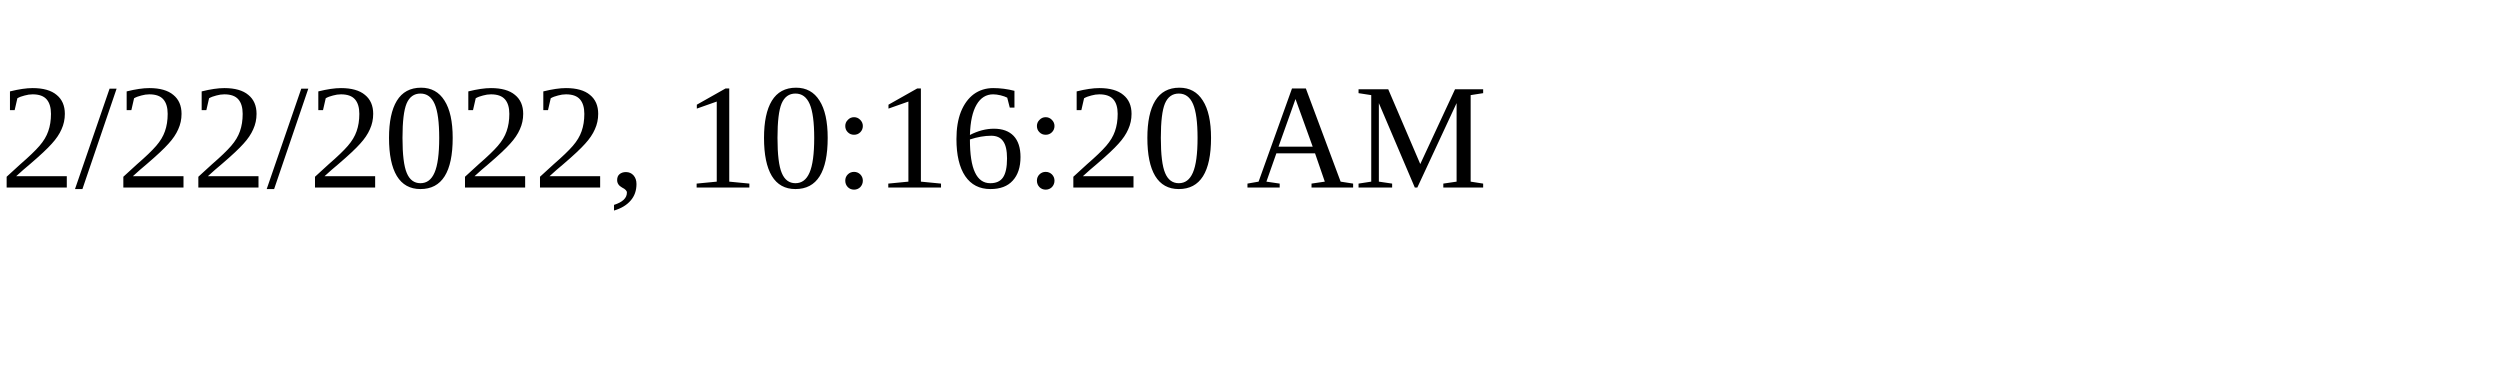
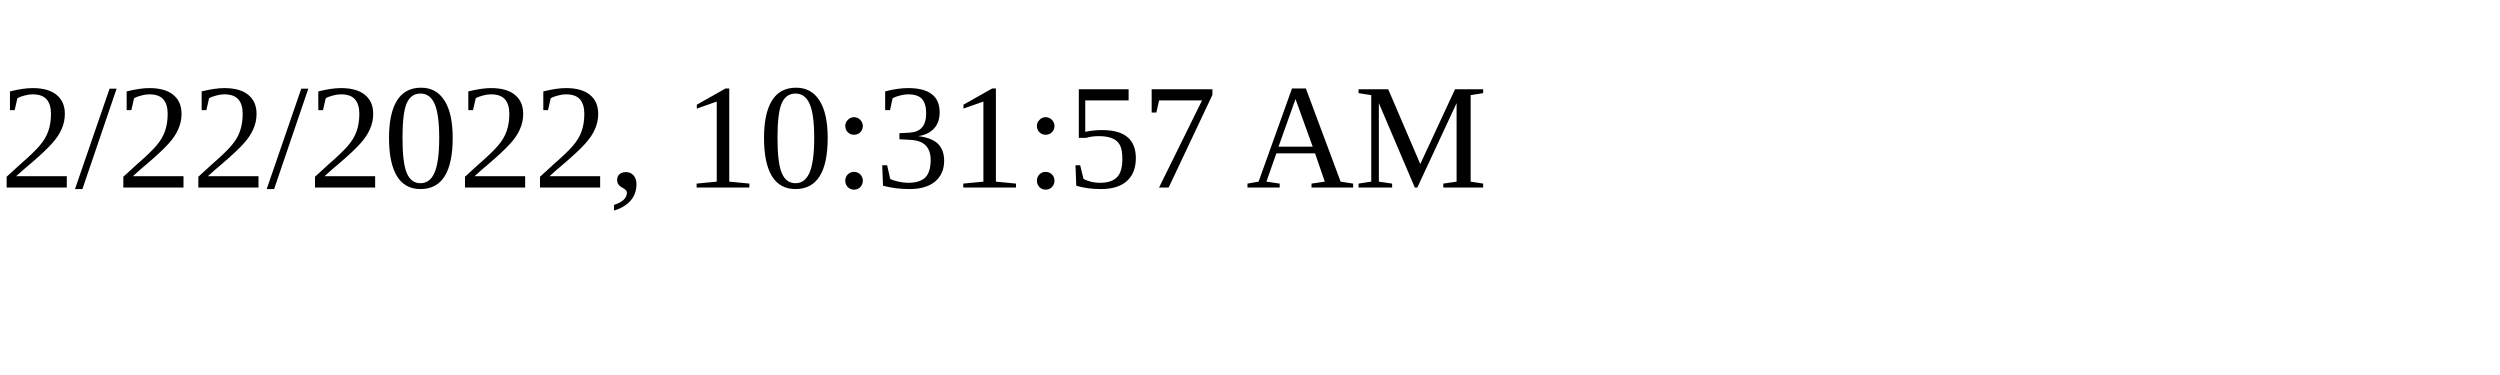
<svg xmlns="http://www.w3.org/2000/svg" height="30" width="200">
-   <text x="0" y="15">2/22/2022, 10:16:20 AM</text>
+   <text x="0" y="15">2/22/2022, 10:31:57 AM</text>
</svg>
